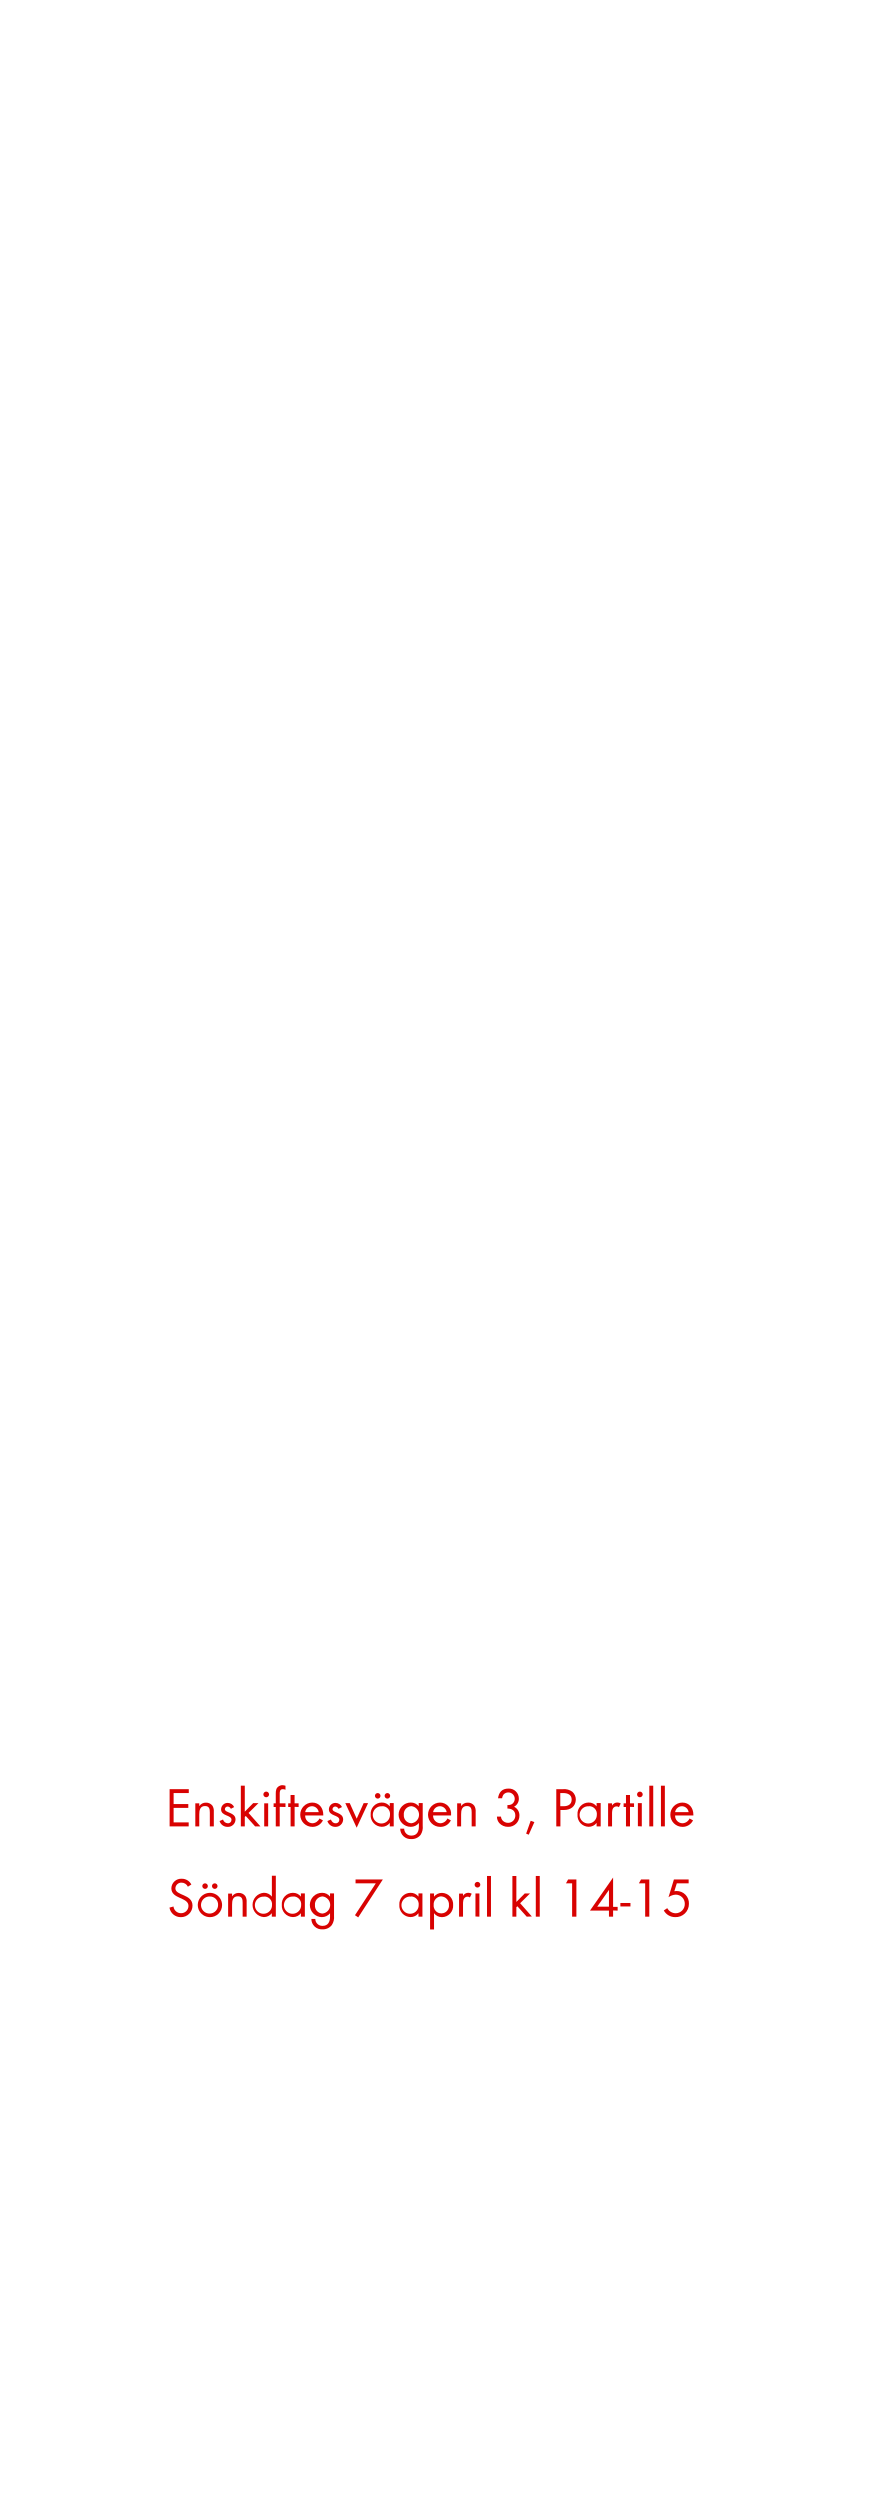
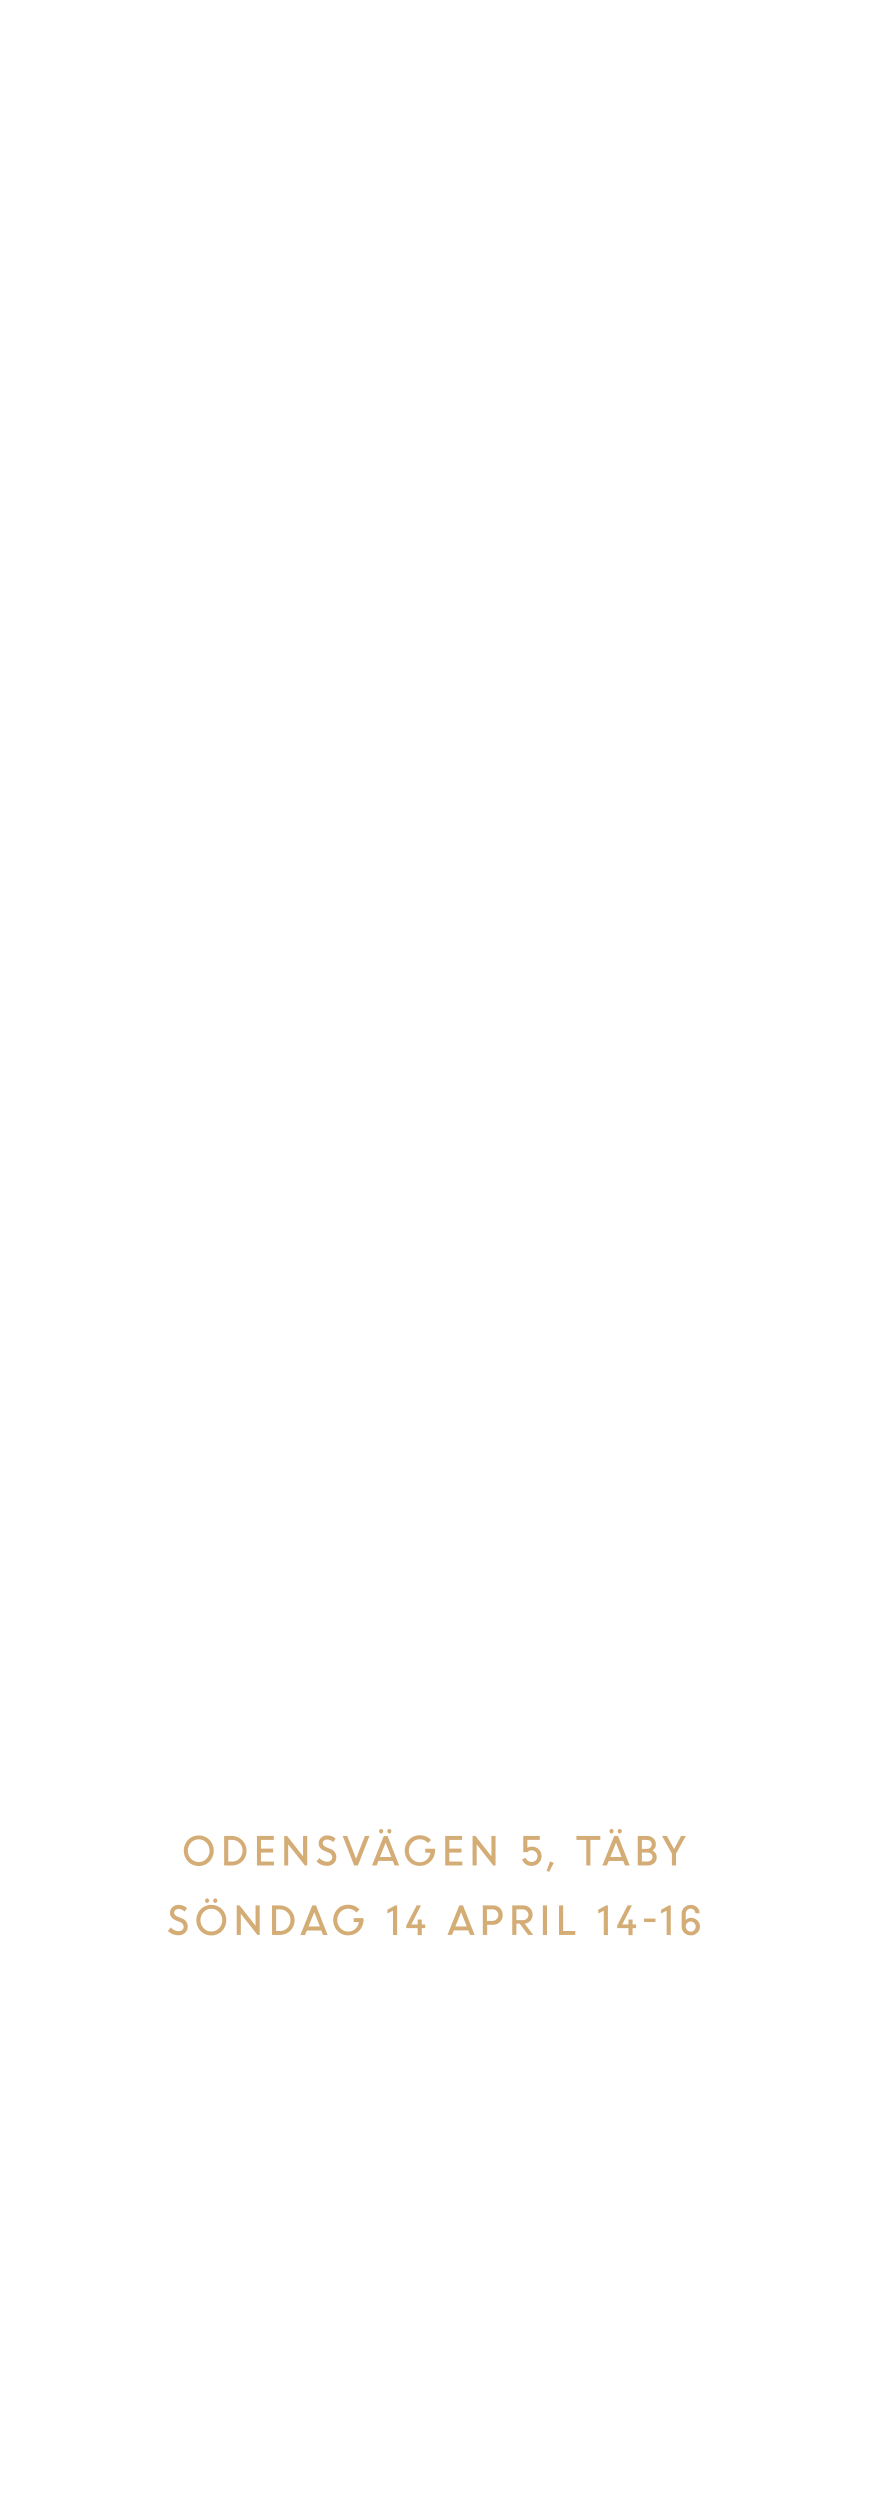
<svg xmlns="http://www.w3.org/2000/svg" id="Layer_1" data-name="Layer 1" viewBox="0 0 250 720">
  <defs>
-     <style>.cls-1{fill:#d80201;}</style>
+     <style>.cls-1{fill:#d4ac76;}</style>
  </defs>
-   <path class="cls-1" d="M48.85,526V515.28h5.52v1.12H50v3.17h4.23v1.1H50v4.18h4.34V526Z" />
-   <path class="cls-1" d="M60.43,526V522c0-1-.14-1.86-1.39-1.86-1.47,0-1.65,1.28-1.65,2.45V526H56.25v-6.64h1.14v.8a2.23,2.23,0,0,1,1.92-1,2.26,2.26,0,0,1,1.89.91,3,3,0,0,1,.38,1.76V526Z" />
-   <path class="cls-1" d="M65.55,526.14a2.37,2.37,0,0,1-2.32-1.69l1-.42a1.48,1.48,0,0,0,1.35,1.07,1,1,0,0,0,1.09-1c0-1.44-3-1-3-3a1.87,1.87,0,0,1,1.94-1.86,2,2,0,0,1,1.82,1.2l-.94.5a1.07,1.07,0,0,0-.93-.66.79.79,0,0,0-.8.74c0,1.16,3.07.86,3.07,3A2.17,2.17,0,0,1,65.55,526.14Z" />
-   <path class="cls-1" d="M73.47,526l-2.69-3-.28.28V526H69.36V514.28H70.5v7.48l2.41-2.45h1.52l-2.85,2.82L75,526Z" />
-   <path class="cls-1" d="M76.67,517.61a.82.82,0,0,1-.82-.81.82.82,0,1,1,1.64,0A.82.82,0,0,1,76.67,517.61ZM76.09,526v-6.64h1.14V526Z" />
-   <path class="cls-1" d="M80.56,520.37V526H79.42v-5.58H78.8v-1.06h.62v-2.83a3.64,3.64,0,0,1,.18-1.28,1.84,1.84,0,0,1,1.79-1.11,2.9,2.9,0,0,1,.83.15v1.15a1.94,1.94,0,0,0-.75-.16c-.83,0-.91.62-.91,1.29v2.79h1.66v1.06Z" />
-   <path class="cls-1" d="M84.85,520.37V526H83.69v-5.58H83v-1.06h.68v-2.4h1.16v2.4H86v1.06Z" />
-   <path class="cls-1" d="M87.89,522.86A2.14,2.14,0,0,0,90,525.1a2.3,2.3,0,0,0,2-1.37l1,.53a3.31,3.31,0,0,1-3,1.88,3.5,3.5,0,0,1-.07-7c2,0,3.17,1.57,3.17,3.49v.22Zm2-2.67a2,2,0,0,0-2,1.71h3.9A2,2,0,0,0,89.94,520.19Z" />
-   <path class="cls-1" d="M96.61,526.14a2.36,2.36,0,0,1-2.32-1.69l1-.42c.27.59.64,1.07,1.34,1.07a1,1,0,0,0,1.09-1c0-1.44-3-1-3-3a1.87,1.87,0,0,1,1.93-1.86,2,2,0,0,1,1.83,1.2l-1,.5a1.05,1.05,0,0,0-.92-.66.79.79,0,0,0-.8.74c0,1.16,3.07.86,3.07,3A2.18,2.18,0,0,1,96.61,526.14Z" />
-   <path class="cls-1" d="M102.72,526.38l-3.27-7.07h1.28l2,4.47,2-4.47H106Z" />
-   <path class="cls-1" d="M112.26,526V525a2.84,2.84,0,0,1-2.31,1.12,3.29,3.29,0,0,1-3.2-3.53,3.23,3.23,0,0,1,3.18-3.46,2.83,2.83,0,0,1,2.33,1.1v-.94h1.13V526Zm-2.15-5.78a2.48,2.48,0,1,0,2.21,2.44A2.24,2.24,0,0,0,110.11,520.17ZM108.78,518a.82.82,0,0,1-.8-.8.8.8,0,1,1,.8.8Zm2.79,0a.81.81,0,0,1-.8-.8.8.8,0,1,1,.8.8Z" />
-   <path class="cls-1" d="M121.15,528.42a3.21,3.21,0,0,1-2.66,1.23,3,3,0,0,1-3.23-3h1.14a2,2,0,0,0,2.11,2c1.6,0,2.13-1.21,2.13-2.63v-1a3,3,0,0,1-2.34,1.11,3.5,3.5,0,0,1,0-7,2.84,2.84,0,0,1,2.29,1.09v-.93h1.15v6.5A4.05,4.05,0,0,1,121.15,528.42Zm-2.67-8.25a2.29,2.29,0,0,0-2.18,2.52,2.24,2.24,0,0,0,2.18,2.41,2.48,2.48,0,0,0,0-4.93Z" />
-   <path class="cls-1" d="M124.73,522.86a2.16,2.16,0,0,0,2.12,2.24,2.28,2.28,0,0,0,2-1.37l1,.53a3.32,3.32,0,0,1-3.05,1.88,3.5,3.5,0,0,1-.06-7,3.18,3.18,0,0,1,3.17,3.49v.22Zm2-2.67a2,2,0,0,0-2,1.71h3.91A2,2,0,0,0,126.78,520.19Z" />
-   <path class="cls-1" d="M135.84,526V522c0-1-.15-1.86-1.39-1.86-1.48,0-1.65,1.28-1.65,2.45V526h-1.14v-6.64h1.14v.8a2.23,2.23,0,0,1,1.92-1,2.26,2.26,0,0,1,1.89.91,3,3,0,0,1,.38,1.76V526Z" />
-   <path class="cls-1" d="M146.29,526.13a3.33,3.33,0,0,1-2.47-1.06,2.77,2.77,0,0,1-.7-1.89h1.15a2,2,0,0,0,.37,1,2.11,2.11,0,0,0,1.68.8,2.07,2.07,0,0,0,2.09-2.12c0-1.4-1-2-2.27-2v-1a2.44,2.44,0,0,0,1.27-.26,1.84,1.84,0,0,0-1-3.38,1.8,1.8,0,0,0-1.46.69,2.58,2.58,0,0,0-.35,1h-1.17c.24-1.73,1.15-2.8,3-2.8a2.86,2.86,0,0,1,3,2.86,2.6,2.6,0,0,1-1.38,2.37,2.72,2.72,0,0,1,1.54,2.58A3.17,3.17,0,0,1,146.29,526.13Z" />
-   <path class="cls-1" d="M152.28,528.39l-.75-.31,1.31-3.7,1.06.39Z" />
-   <path class="cls-1" d="M162.4,521.28h-1V526h-1.19V515.28h1.94a3.91,3.91,0,0,1,2.69.75,3,3,0,0,1,1,2.26C165.77,520.32,164.29,521.28,162.4,521.28Zm-.16-4.88h-.88v3.79h1c1.25,0,2.28-.54,2.28-1.92S163.5,516.4,162.24,516.4Z" />
-   <path class="cls-1" d="M171.82,526V525a2.82,2.82,0,0,1-2.3,1.12,3.28,3.28,0,0,1-3.2-3.53,3.23,3.23,0,0,1,3.18-3.46,2.8,2.8,0,0,1,2.32,1.1v-.94H173V526Zm-2.14-5.78a2.48,2.48,0,1,0,2.21,2.44A2.24,2.24,0,0,0,169.68,520.17Z" />
-   <path class="cls-1" d="M178.25,520.46a1,1,0,0,0-.67-.22,1.34,1.34,0,0,0-.58.14c-.73.4-.73,1.35-.73,2.07V526h-1.14v-6.64h1.14V520a1.77,1.77,0,0,1,1.5-.88,1.91,1.91,0,0,1,1,.27Z" />
-   <path class="cls-1" d="M181.44,520.37V526h-1.16v-5.58h-.68v-1.06h.68v-2.4h1.16v2.4h1.16v1.06Z" />
-   <path class="cls-1" d="M184.28,517.61a.81.81,0,0,1-.81-.81.82.82,0,0,1,.81-.82.82.82,0,0,1,.82.82A.82.82,0,0,1,184.28,517.61Zm-.57,8.34v-6.64h1.13V526Z" />
-   <path class="cls-1" d="M187,526V514.28h1.13V526Z" />
-   <path class="cls-1" d="M190.35,526V514.28h1.13V526Z" />
-   <path class="cls-1" d="M194.43,522.86a2.14,2.14,0,0,0,2.11,2.24,2.3,2.3,0,0,0,2.05-1.37l1,.53a3.31,3.31,0,0,1-3,1.88,3.5,3.5,0,0,1-.07-7c2,0,3.17,1.57,3.17,3.49v.22Zm2-2.67a2,2,0,0,0-2,1.71h3.9A2,2,0,0,0,196.48,520.19Z" />
-   <path class="cls-1" d="M52.1,552.14a3.25,3.25,0,0,1-3.29-2.75l1.15-.32A2.16,2.16,0,0,0,52.14,551a2.1,2.1,0,0,0,2.14-2.11c0-2.51-4.93-1.92-4.93-5.06a2.82,2.82,0,0,1,3-2.75,3.05,3.05,0,0,1,2.76,1.66l-1,.63a2,2,0,0,0-1.82-1.17,1.7,1.7,0,0,0-1.78,1.63c0,2.21,4.93,1.57,4.93,5A3.29,3.29,0,0,1,52.1,552.14Z" />
-   <path class="cls-1" d="M60.46,552.14a3.5,3.5,0,1,1,3.5-3.48A3.47,3.47,0,0,1,60.46,552.14Zm0-5.95a2.46,2.46,0,1,0,2.35,2.47A2.33,2.33,0,0,0,60.44,546.19ZM59.06,544a.82.82,0,0,1-.8-.8.8.8,0,1,1,.8.8Zm2.79,0a.82.82,0,0,1-.8-.8.8.8,0,1,1,.8.8Z" />
-   <path class="cls-1" d="M69.88,552V548c0-1-.14-1.86-1.39-1.86-1.48,0-1.65,1.28-1.65,2.45V552H65.7v-6.64h1.14v.8a2.23,2.23,0,0,1,1.92-1,2.26,2.26,0,0,1,1.89.91,3,3,0,0,1,.38,1.76V552Z" />
-   <path class="cls-1" d="M78.28,552V551a2.82,2.82,0,0,1-2.3,1.12,3.51,3.51,0,0,1,0-7,2.87,2.87,0,0,1,2.32,1.1v-6h1.14V552Zm-2.14-5.76a2.47,2.47,0,1,0,2.2,2.42A2.22,2.22,0,0,0,76.14,546.19Z" />
-   <path class="cls-1" d="M86.66,552V551a2.81,2.81,0,0,1-2.3,1.12,3.28,3.28,0,0,1-3.2-3.53,3.23,3.23,0,0,1,3.18-3.46,2.8,2.8,0,0,1,2.32,1.1v-.94H87.8V552Zm-2.14-5.78a2.48,2.48,0,1,0,2.21,2.44A2.24,2.24,0,0,0,84.52,546.17Z" />
-   <path class="cls-1" d="M95.56,554.42a3.21,3.21,0,0,1-2.66,1.23,3,3,0,0,1-3.23-3h1.14a2,2,0,0,0,2.11,2c1.6,0,2.13-1.21,2.13-2.63v-1a3,3,0,0,1-2.34,1.11,3.5,3.5,0,0,1,.05-7,2.84,2.84,0,0,1,2.29,1.09v-.93H96.2v6.5A4.05,4.05,0,0,1,95.56,554.42Zm-2.67-8.25a2.29,2.29,0,0,0-2.18,2.52,2.24,2.24,0,0,0,2.18,2.41,2.48,2.48,0,0,0,0-4.93Z" />
-   <path class="cls-1" d="M103.16,552.21l-.93-.63,6-9.18h-5.83v-1.12h7.86Z" />
-   <path class="cls-1" d="M120.52,552V551a2.84,2.84,0,0,1-2.31,1.12,3.29,3.29,0,0,1-3.2-3.53,3.23,3.23,0,0,1,3.19-3.46,2.81,2.81,0,0,1,2.32,1.1v-.94h1.14V552Zm-2.15-5.78a2.48,2.48,0,1,0,2.21,2.44A2.24,2.24,0,0,0,118.37,546.17Z" />
-   <path class="cls-1" d="M127.29,552.14A2.84,2.84,0,0,1,125,551v4.68h-1.14V545.31H125v.93a2.86,2.86,0,0,1,2.3-1.09,3.29,3.29,0,0,1,3.2,3.52A3.25,3.25,0,0,1,127.29,552.14Zm-.18-6a2.29,2.29,0,0,0-2.21,2.5,2.21,2.21,0,1,0,4.4,0A2.3,2.3,0,0,0,127.11,546.17Z" />
-   <path class="cls-1" d="M135.33,546.46a1,1,0,0,0-.67-.22,1.26,1.26,0,0,0-.57.14c-.74.4-.74,1.35-.74,2.07V552h-1.14v-6.64h1.14V546a1.77,1.77,0,0,1,1.5-.88,1.91,1.91,0,0,1,1,.27Z" />
-   <path class="cls-1" d="M137.51,543.61a.82.82,0,0,1-.82-.81.82.82,0,1,1,1.64,0A.82.82,0,0,1,137.51,543.61Zm-.58,8.34v-6.64h1.14V552Z" />
-   <path class="cls-1" d="M140.26,552V540.28h1.14V552Z" />
-   <path class="cls-1" d="M151.69,552l-2.69-3-.29.28V552h-1.14V540.28h1.14v7.48l2.42-2.45h1.52l-2.85,2.82,3.37,3.82Z" />
-   <path class="cls-1" d="M154.31,552V540.28h1.14V552Z" />
-   <path class="cls-1" d="M164.77,552V542.4H163l.62-1.12H166V552Z" />
-   <path class="cls-1" d="M176.57,550.21V552h-1.19v-1.74h-5.47l6.66-9.53v8.44h1.31v1.09Zm-1.19-5.91L172,549.12h3.38Z" />
-   <path class="cls-1" d="M178.67,549.06v-1h2.9v1Z" />
-   <path class="cls-1" d="M185.81,552V542.4H184l.62-1.12H187V552Z" />
-   <path class="cls-1" d="M194.44,552.13a3.71,3.71,0,0,1-3.27-1.91l1-.67a2.8,2.8,0,0,0,2.41,1.47,2.64,2.64,0,0,0,2.64-2.7,2.59,2.59,0,0,0-2.62-2.66,3.75,3.75,0,0,0-2.07.74l1.56-5.12h4.24v1.12h-3.41l-.71,2.27a2.48,2.48,0,0,1,.61-.06,3.53,3.53,0,0,1,3.59,3.69A3.79,3.79,0,0,1,194.44,552.13Z" />
+   <path class="cls-1" d="M57.25,537.41a4.17,4.17,0,0,1-3.07-1.26,4.57,4.57,0,0,1,0-6.3,4.35,4.35,0,0,1,6.12,0,4.54,4.54,0,0,1,0,6.3A4.16,4.16,0,0,1,57.25,537.41ZM55,535.33a3.08,3.08,0,0,0,4.45,0,3.4,3.4,0,0,0,0-4.65,3.06,3.06,0,0,0-4.45,0,3.43,3.43,0,0,0,0,4.65Z" />
+   <path class="cls-1" d="M64.55,537.26v-8.51h2.28A4.23,4.23,0,0,1,71,533a4.12,4.12,0,0,1-1.23,3.06,4.19,4.19,0,0,1-3,1.21Zm2.33-7.37H65.74v6.24h1.17a2.77,2.77,0,0,0,2.1-.92,3.16,3.16,0,0,0,.85-2.22,3.07,3.07,0,0,0-.88-2.21A2.84,2.84,0,0,0,66.88,529.89Z" />
+   <path class="cls-1" d="M78.66,533.53h-3.5v2.6H78.9v1.13H74v-8.51h4.86v1.14H75.16v2.51h3.5Z" />
+   <path class="cls-1" d="M81.85,537.26v-8.51h.83l4.6,5.86v-5.86h1.19v8.51h-.66L83,531.19v6.07Z" />
+   <path class="cls-1" d="M94.09,537.37a4.18,4.18,0,0,1-2.93-1.26l.83-1a3.13,3.13,0,0,0,1,.77,2.51,2.51,0,0,0,1.18.31,1.64,1.64,0,0,0,1.1-.36,1.14,1.14,0,0,0,.42-.9,1.47,1.47,0,0,0-1.07-1.39l-1-.4a3.52,3.52,0,0,1-1.4-.92,2,2,0,0,1-.45-1.34,2.14,2.14,0,0,1,.7-1.61,2.43,2.43,0,0,1,1.73-.67,3.47,3.47,0,0,1,2.47.94l-.71,1a2.36,2.36,0,0,0-1.76-.76,1.39,1.39,0,0,0-.9.29,1,1,0,0,0-.34.79,1,1,0,0,0,.25.66,2.31,2.31,0,0,0,.86.52l1,.42a2.4,2.4,0,0,1,1.79,2.42,2.33,2.33,0,0,1-.75,1.79A2.82,2.82,0,0,1,94.09,537.37Z" />
+   <path class="cls-1" d="M102,537.26l-3.31-8.51H100l2.55,6.54,2.55-6.54h1.31l-3.32,8.51Z" />
+   <path class="cls-1" d="M107.13,537.26l3.41-8.51h1.07l3.35,8.51h-1.31l-.52-1.31H109l-.53,1.31Zm3.07-9.41a.56.56,0,0,1-.43.19.52.52,0,0,1-.42-.19.71.71,0,0,1,0-.92.52.52,0,0,1,.42-.19.56.56,0,0,1,.43.19.71.71,0,0,1,0,.92Zm.87,2.86-1.65,4.11h3.27Zm1.48-2.86a.56.56,0,0,1-.84,0,.71.71,0,0,1,0-.92.56.56,0,0,1,.84,0,.71.71,0,0,1,0,.92Z" />
+   <path class="cls-1" d="M122.47,533.56v-1.13h2.83V533a4.37,4.37,0,0,1-4.4,4.38,4.17,4.17,0,0,1-3.11-1.27,4.6,4.6,0,0,1,0-6.28,4.17,4.17,0,0,1,3.11-1.27,4.63,4.63,0,0,1,1.78.35,4.39,4.39,0,0,1,1.46,1l-.88.89a3,3,0,0,0-2.36-1.1,3,3,0,0,0-2.26,1,3.44,3.44,0,0,0,0,4.64,3,3,0,0,0,2.26,1,3,3,0,0,0,2-.75,3.23,3.23,0,0,0,1.07-2Z" />
+   <path class="cls-1" d="M132.91,533.53h-3.5v2.6h3.74v1.13h-4.93v-8.51h4.86v1.14h-3.67v2.51h3.5Z" />
+   <path class="cls-1" d="M136.1,537.26v-8.51h.83l4.6,5.86v-5.86h1.19v8.51h-.66l-4.77-6.07v6.07Z" />
+   <path class="cls-1" d="M153.08,537.39a2.91,2.91,0,0,1-1.72-.52,2.64,2.64,0,0,1-1-1.38l1.08-.42a1.72,1.72,0,0,0,1.65,1.19,1.69,1.69,0,0,0,1.23-.49,1.67,1.67,0,0,0,.48-1.21,1.6,1.6,0,0,0-.5-1.19,1.66,1.66,0,0,0-1.2-.48,1.59,1.59,0,0,0-1.21.52H150.7v-4.66h4.76v1.14h-3.58v2.28a2.33,2.33,0,0,1,1.21-.34,2.86,2.86,0,0,1,2.09.78,2.62,2.62,0,0,1,.8,1.95,2.7,2.7,0,0,1-.84,2A2.84,2.84,0,0,1,153.08,537.39Z" />
+   <path class="cls-1" d="M157.41,538.82l1-2.73,1.09.39-1.34,2.61Z" />
+   <path class="cls-1" d="M166,529.89v-1.14h6.89v1.14h-2.85v7.37h-1.19v-7.37Z" />
+   <path class="cls-1" d="M173.48,537.26l3.41-8.51H178l3.35,8.51H180l-.51-1.31h-4.17l-.53,1.31Zm3.07-9.41a.56.56,0,0,1-.43.19.55.55,0,0,1-.42-.19.71.71,0,0,1,0-.92.55.55,0,0,1,.42-.19.56.56,0,0,1,.43.19.71.71,0,0,1,0,.92Zm.88,2.86-1.66,4.11H179Zm1.47-2.86a.56.56,0,0,1-.84,0,.71.71,0,0,1,0-.92.56.56,0,0,1,.84,0,.68.68,0,0,1,0,.92Z" />
+   <path class="cls-1" d="M183.67,537.26v-8.51h2.61a2.72,2.72,0,0,1,1.87.66,2.2,2.2,0,0,1,.74,1.72,2,2,0,0,1-1,1.83,2.11,2.11,0,0,1,.91.76,2,2,0,0,1,.34,1.14,2.2,2.2,0,0,1-.74,1.74,2.76,2.76,0,0,1-1.9.66Zm2.48-7.37h-1.29v2.58h1.52a1.28,1.28,0,0,0,.94-.37,1.33,1.33,0,0,0,.38-1,1.08,1.08,0,0,0-.42-.89A1.75,1.75,0,0,0,186.15,529.89Zm.27,3.64h-1.56v2.6h1.48a1.78,1.78,0,0,0,1.17-.37,1.28,1.28,0,0,0,0-1.88A1.66,1.66,0,0,0,186.42,533.53Z" />
+   <path class="cls-1" d="M196.15,528.75h1.37l-2.82,5.09v3.42h-1.19v-3.38l-2.86-5.13h1.42l2.06,3.78Z" />
+   <path class="cls-1" d="M51.29,557.37a4.23,4.23,0,0,1-2.94-1.26l.84-1a3,3,0,0,0,1,.77,2.44,2.44,0,0,0,1.17.31,1.64,1.64,0,0,0,1.1-.36,1.12,1.12,0,0,0,.43-.9,1.48,1.48,0,0,0-1.08-1.39l-1-.4a3.47,3.47,0,0,1-1.39-.92,2,2,0,0,1-.46-1.34,2.14,2.14,0,0,1,.7-1.61,2.46,2.46,0,0,1,1.74-.67,3.5,3.5,0,0,1,2.47.94l-.72,1a2.33,2.33,0,0,0-1.75-.76,1.37,1.37,0,0,0-.9.29,1,1,0,0,0-.35.79,1,1,0,0,0,.25.66,2.28,2.28,0,0,0,.87.52l1,.42a2.41,2.41,0,0,1,1.79,2.42,2.3,2.3,0,0,1-.76,1.79A2.81,2.81,0,0,1,51.29,557.37Z" />
+   <path class="cls-1" d="M60.86,557.41a4.2,4.2,0,0,1-3.07-1.26,4.57,4.57,0,0,1,0-6.3,4.36,4.36,0,0,1,6.13,0,4.54,4.54,0,0,1,0,6.3A4.2,4.2,0,0,1,60.86,557.41Zm-2.23-2.08a3,3,0,0,0,2.23.95,3,3,0,0,0,2.22-.95A3.21,3.21,0,0,0,64,553a3.24,3.24,0,0,0-.92-2.32,3.06,3.06,0,0,0-4.45,0,3.43,3.43,0,0,0,0,4.65Zm1.43-7.48a.56.56,0,0,1-.84,0,.71.71,0,0,1,0-.92.56.56,0,0,1,.84,0,.68.68,0,0,1,0,.92Zm2.36,0a.56.56,0,0,1-.84,0,.68.68,0,0,1,0-.92.56.56,0,0,1,.84,0,.71.71,0,0,1,0,.92Z" />
+   <path class="cls-1" d="M68.17,557.26v-8.51H69l4.6,5.86v-5.86h1.19v8.51h-.66l-4.77-6.07v6.07Z" />
+   <path class="cls-1" d="M78.34,557.26v-8.51h2.28a4.29,4.29,0,0,1,3,7.3,4.19,4.19,0,0,1-3,1.21Zm2.33-7.37H79.53v6.24H80.7a2.77,2.77,0,0,0,2.1-.92,3.16,3.16,0,0,0,.85-2.22,3.07,3.07,0,0,0-.88-2.21A2.87,2.87,0,0,0,80.67,549.89Z" />
+   <path class="cls-1" d="M86.52,557.26l3.41-8.51H91l3.35,8.51H93L92.53,556H88.36l-.53,1.31Zm4-6.55-1.66,4.11h3.27Z" />
+   <path class="cls-1" d="M101.86,553.56v-1.13h2.83V553a4.37,4.37,0,0,1-4.4,4.38,4.15,4.15,0,0,1-3.1-1.27,4.57,4.57,0,0,1,0-6.28,4.15,4.15,0,0,1,3.1-1.27,4.68,4.68,0,0,1,1.79.35,4.45,4.45,0,0,1,1.45,1l-.88.89a3.11,3.11,0,0,0-4.62-.14,3.44,3.44,0,0,0,0,4.64,3,3,0,0,0,2.26,1,3,3,0,0,0,2-.75,3.18,3.18,0,0,0,1.07-2Z" />
+   <path class="cls-1" d="M113.18,557.26v-7l-1.6.82V550l2.26-1.24h.53v8.55Z" />
+   <path class="cls-1" d="M117,555.31v-.75l3-5.81h1.24l-2.79,5.5h1.84v-1.42h1.18v1.42h1v1.06h-1v2h-1.18v-2Z" />
+   <path class="cls-1" d="M128.86,557.26l3.41-8.51h1.07l3.35,8.51h-1.31l-.52-1.31H130.7l-.53,1.31Zm3.94-6.55-1.65,4.11h3.27Z" />
+   <path class="cls-1" d="M139.05,557.26v-8.51H142a2.69,2.69,0,0,1,2,.8,2.77,2.77,0,0,1,.79,2,2.64,2.64,0,0,1-.82,2,2.72,2.72,0,0,1-2,.79h-1.67v2.91Zm2.82-7.37h-1.63v3.33h1.64a1.68,1.68,0,0,0,1.18-2.85A1.59,1.59,0,0,0,141.87,549.89Z" />
+   <path class="cls-1" d="M147.53,557.26v-8.51h3.16a2.62,2.62,0,0,1,1.91.75,2.52,2.52,0,0,1,.78,1.92,2.52,2.52,0,0,1-2.27,2.6l2.46,3.24h-1.46L149.67,554h-.95v3.25Zm3-7.37h-1.81V553h1.8a1.72,1.72,0,0,0,1.2-.42,1.53,1.53,0,0,0,0-2.21A1.68,1.68,0,0,0,150.53,549.89Z" />
+   <path class="cls-1" d="M156.35,557.26v-8.51h1.19v8.51Z" />
+   <path class="cls-1" d="M161,557.26v-8.51h1.19v7.38h3.5v1.13Z" />
+   <path class="cls-1" d="M173.89,557.26v-7l-1.6.82V550l2.26-1.24h.53v8.55Z" />
+   <path class="cls-1" d="M177.75,555.31v-.75l3-5.81H182l-2.79,5.5H181v-1.42h1.18v1.42h1v1.06h-1v2H181v-2Z" />
+   <path class="cls-1" d="M185.46,553.55v-1h3.32v1Z" />
+   <path class="cls-1" d="M192,557.26v-7l-1.6.82V550l2.26-1.24h.52v8.55Z" />
+   <path class="cls-1" d="M198.93,557.39a2.53,2.53,0,0,1-1.86-.75,2.4,2.4,0,0,1-.76-1.79v-3.6a2.51,2.51,0,0,1,.76-1.9,2.74,2.74,0,0,1,3.67-.07,2.23,2.23,0,0,1,.74,1.74h-1.19a1.39,1.39,0,0,0-2.38-.93,1.5,1.5,0,0,0-.41,1.1V553a1.85,1.85,0,0,1,1.46-.67,2.55,2.55,0,0,1,1.86.73,2.48,2.48,0,0,1,0,3.59A2.6,2.6,0,0,1,198.93,557.39Zm0-1.06a1.36,1.36,0,0,0,1-.44,1.46,1.46,0,0,0-1-2.5,1.38,1.38,0,0,0-1,.4,1.36,1.36,0,0,0-.43,1.06,1.44,1.44,0,0,0,.41,1A1.29,1.29,0,0,0,198.93,556.33Z" />
</svg>
